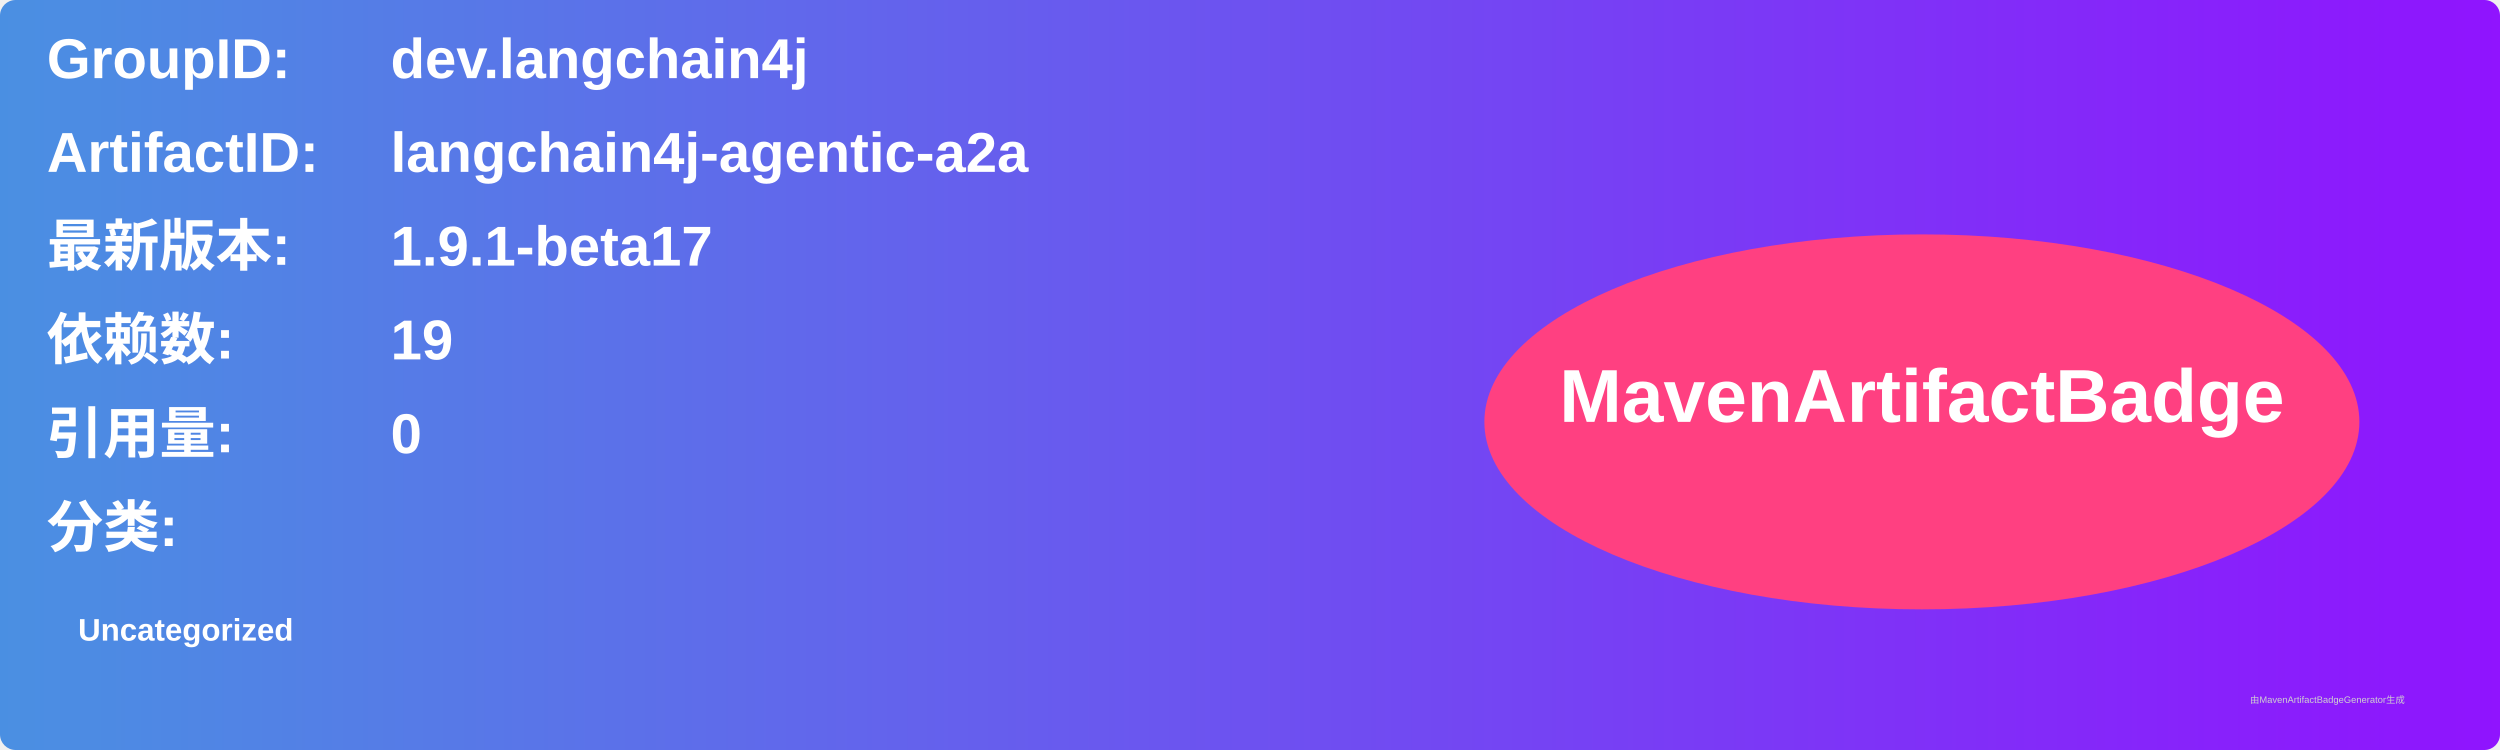
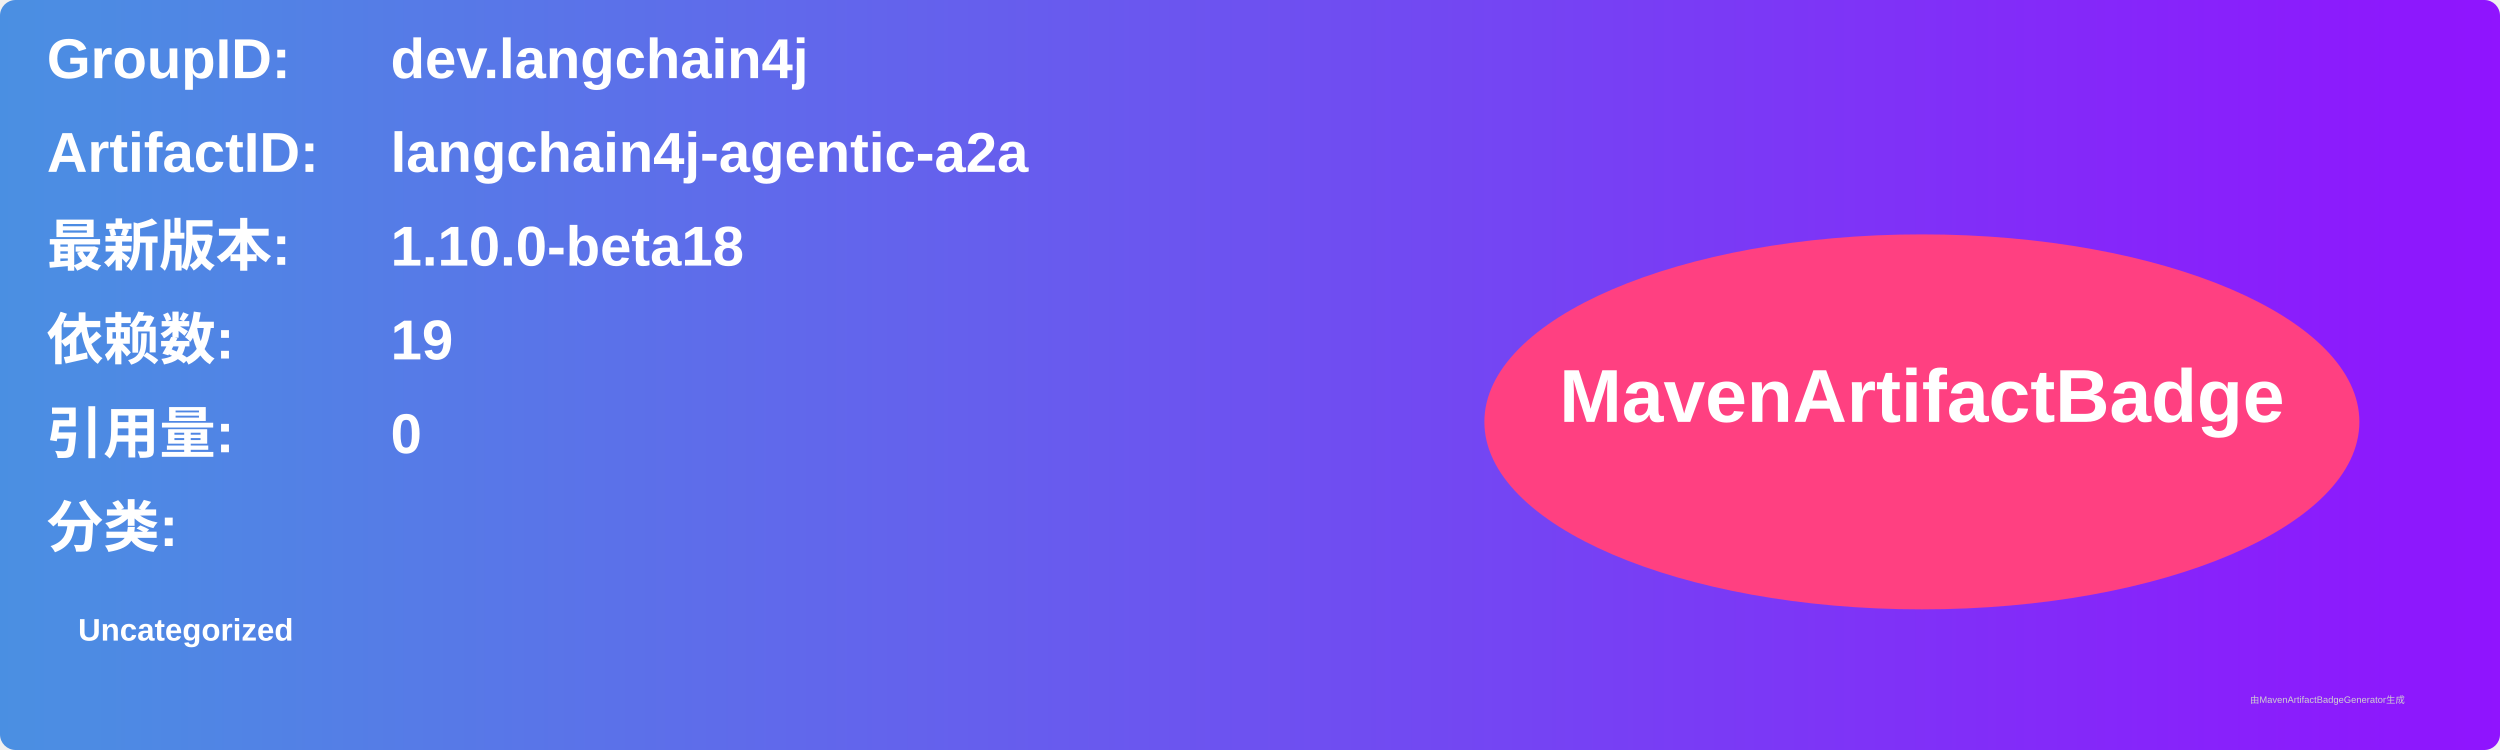
<svg xmlns="http://www.w3.org/2000/svg" width="800" height="240" viewBox="0 0 800 240">
  <linearGradient id="grad" x1="0%" y1="0%" x2="100%" y2="0%">
    <stop offset="0%" stop-color="#4a90e2" />
    <stop offset="100%" stop-color="#9013fe" />
  </linearGradient>
  <rect width="100%" height="100%" rx="5" ry="5" fill="url(#grad)" />
  <g transform="translate(15, 15)">
    <text x="0" y="10" font-family="Arial" font-size="18" fill="white" font-weight="bold" width="260">GroupID:</text>
    <text x="110" y="10" font-family="Arial" font-size="18" fill="white" font-weight="bold" width="460">dev.langchain4j</text>
    <text x="0" y="40" font-family="Arial" font-size="18" fill="white" font-weight="bold" width="260">ArtifactID:</text>
    <text x="110" y="40" font-family="Arial" font-size="18" fill="white" font-weight="bold" width="460">langchain4j-agentic-a2a</text>
    <text x="0" y="70" font-family="Arial" font-size="18" fill="white" font-weight="bold">最新版本:</text>
    <text x="110" y="70" font-family="Arial" font-size="18" fill="white" font-weight="bold">
-       <tspan font-weight="bold">1.9.1-beta17</tspan>
+       <tspan font-weight="bold">1.10.0-beta18</tspan>
    </text>
    <text x="0" y="100" font-family="Arial" font-size="18" fill="white" font-weight="bold">依赖数: </text>
    <text x="110" y="100" font-family="Arial" font-size="18" fill="white">
      <tspan font-weight="bold">19</tspan>
    </text>
    <text x="0" y="130" font-family="Arial" font-size="18" fill="white" font-weight="bold">引用量: </text>
    <text x="110" y="130" font-family="Arial" font-size="18" fill="white">
      <tspan font-weight="bold">0</tspan>
    </text>
    <text x="0" y="160" font-family="Arial" font-size="18" fill="white" font-weight="bold">分类:</text>
    <text x="10" y="190" font-family="Arial" font-size="10" fill="white">
      <tspan font-weight="bold">Uncategorized</tspan>
    </text>
    <ellipse cx="600" cy="120" rx="140" ry="60" fill="#ff4081" />
    <text x="600" y="120" text-anchor="middle" font-family="Arial" font-size="24" fill="white" font-weight="bold">MavenArtifactBadge</text>
  </g>
  <text x="720" y="225" font-family="Arial" font-size="3" fill="#d0d0d0">由MavenArtifactBadgeGenerator生成</text>
</svg>
